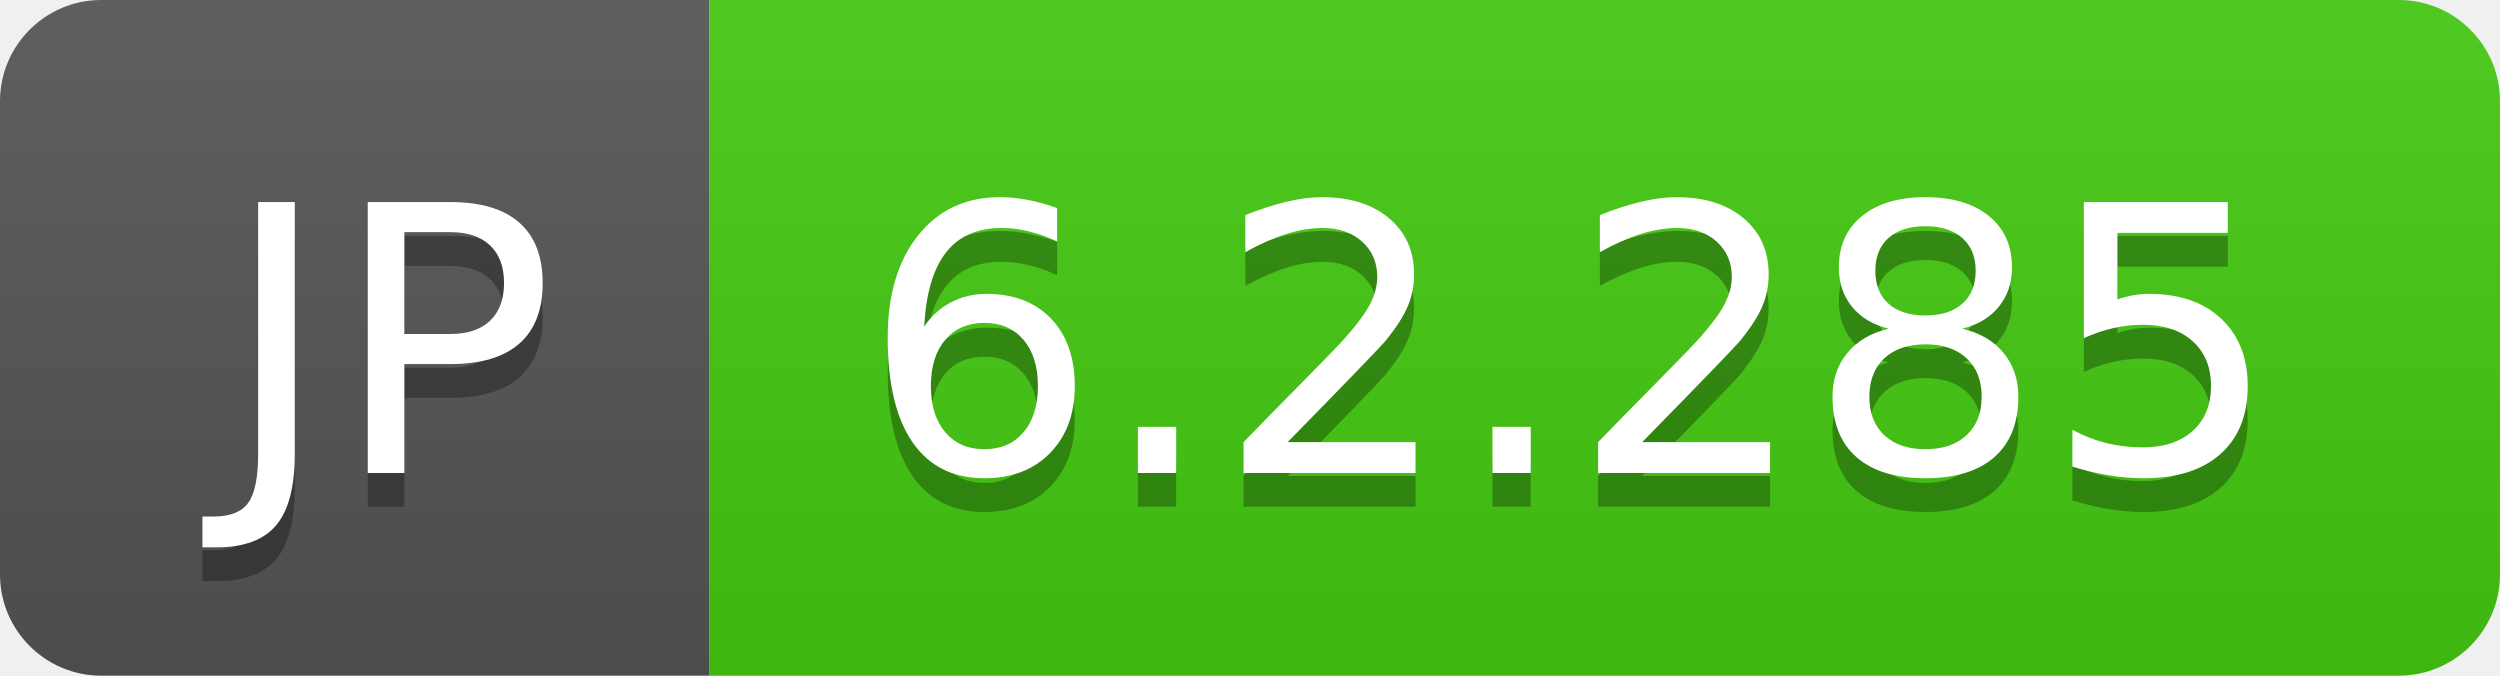
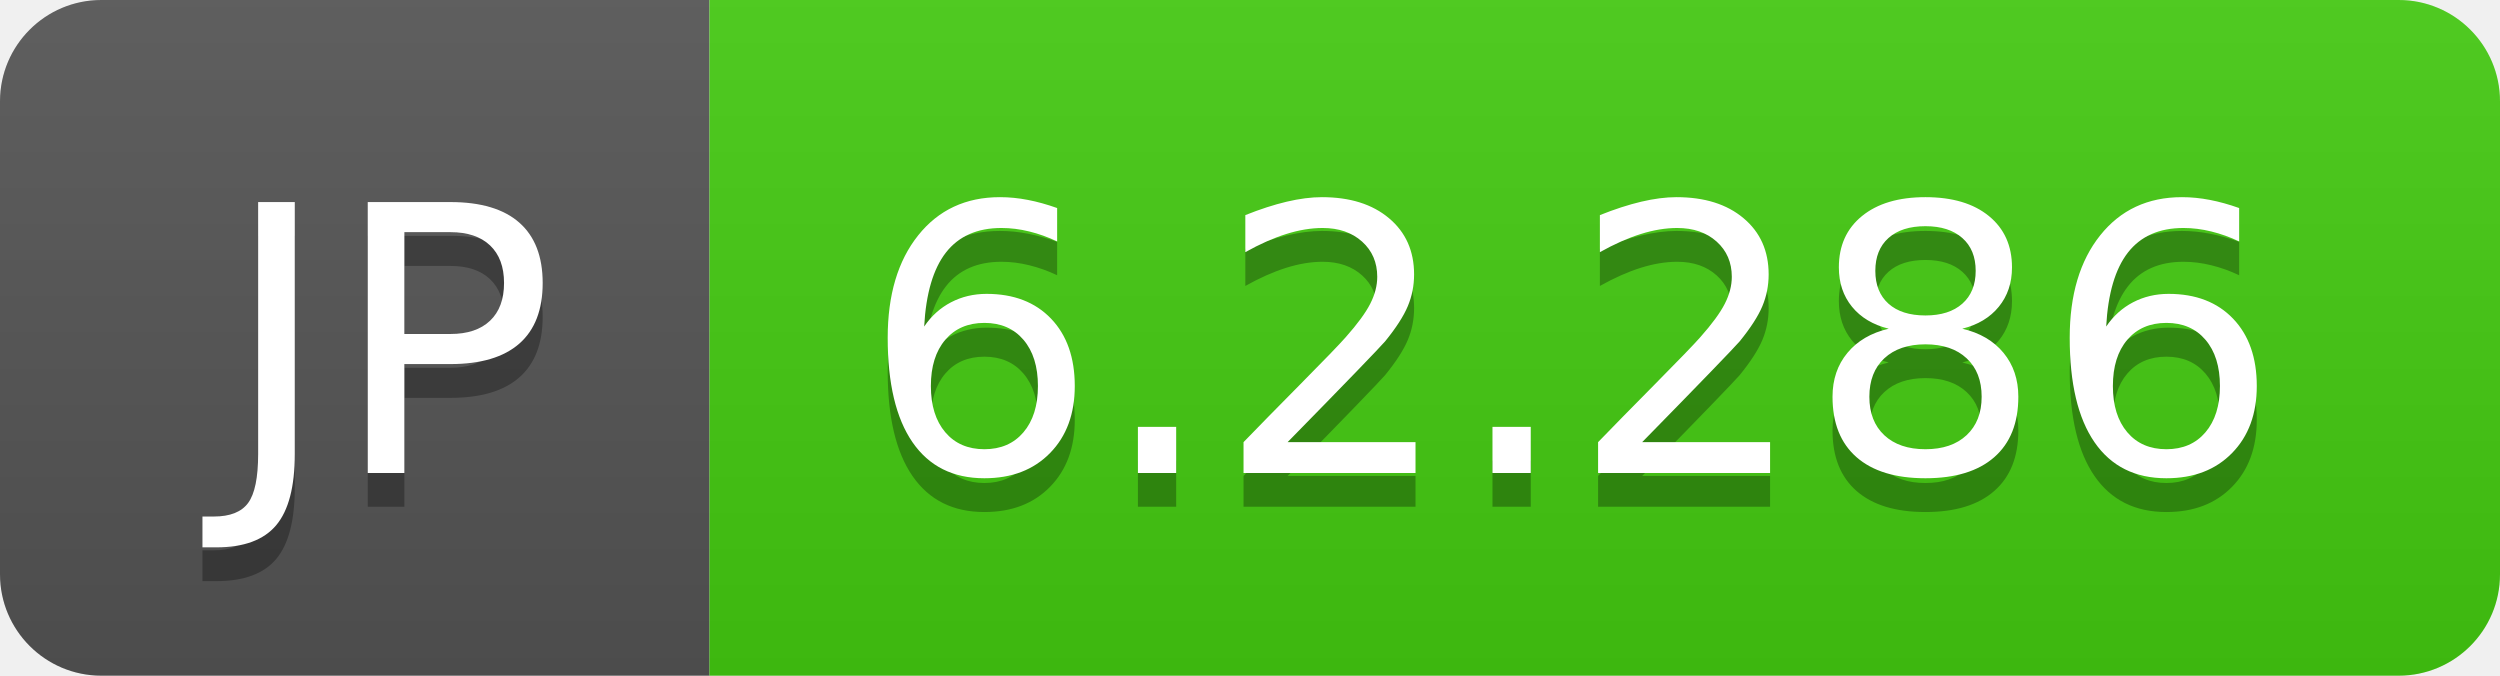
- <svg xmlns="http://www.w3.org/2000/svg" width="74" height="20" role="img" aria-label="JP: 6.2.285">
+ <svg xmlns="http://www.w3.org/2000/svg" width="74" height="20" role="img" aria-label="JP: 6.2.286">
  <linearGradient id="s" x2="0" y2="100%">
    <stop offset="0" stop-color="#bbb" stop-opacity=".1" />
    <stop offset="1" stop-opacity=".1" />
  </linearGradient>
  <clipPath id="r">
    <rect width="74" height="20" rx="3" fill="#fff" />
  </clipPath>
  <g clip-path="url(#r)">
    <rect width="21" height="20" fill="#555" />
    <rect x="21" width="53" height="20" fill="#4c1" />
    <rect width="74" height="20" fill="url(#s)" />
  </g>
  <g fill="#fff" text-anchor="middle" font-family="Verdana,Geneva,DejaVu Sans,sans-serif" text-rendering="geometricPrecision" font-size="110">
    <text aria-hidden="true" x="115" y="150" fill="#010101" fill-opacity=".3" transform="scale(.1)" textLength="110">JP</text>
    <text x="115" y="140" transform="scale(.1)" fill="#fff" textLength="110">JP</text>
-     <text aria-hidden="true" x="465" y="150" fill="#010101" fill-opacity=".3" transform="scale(.1)" textLength="430">6.2.285</text>
-     <text x="465" y="140" transform="scale(.1)" fill="#fff" textLength="430">6.2.285</text>
+     <text aria-hidden="true" x="465" y="150" fill="#010101" fill-opacity=".3" transform="scale(.1)" textLength="430">6.2.286</text>
+     <text x="465" y="140" transform="scale(.1)" fill="#fff" textLength="430">6.2.286</text>
  </g>
</svg>
